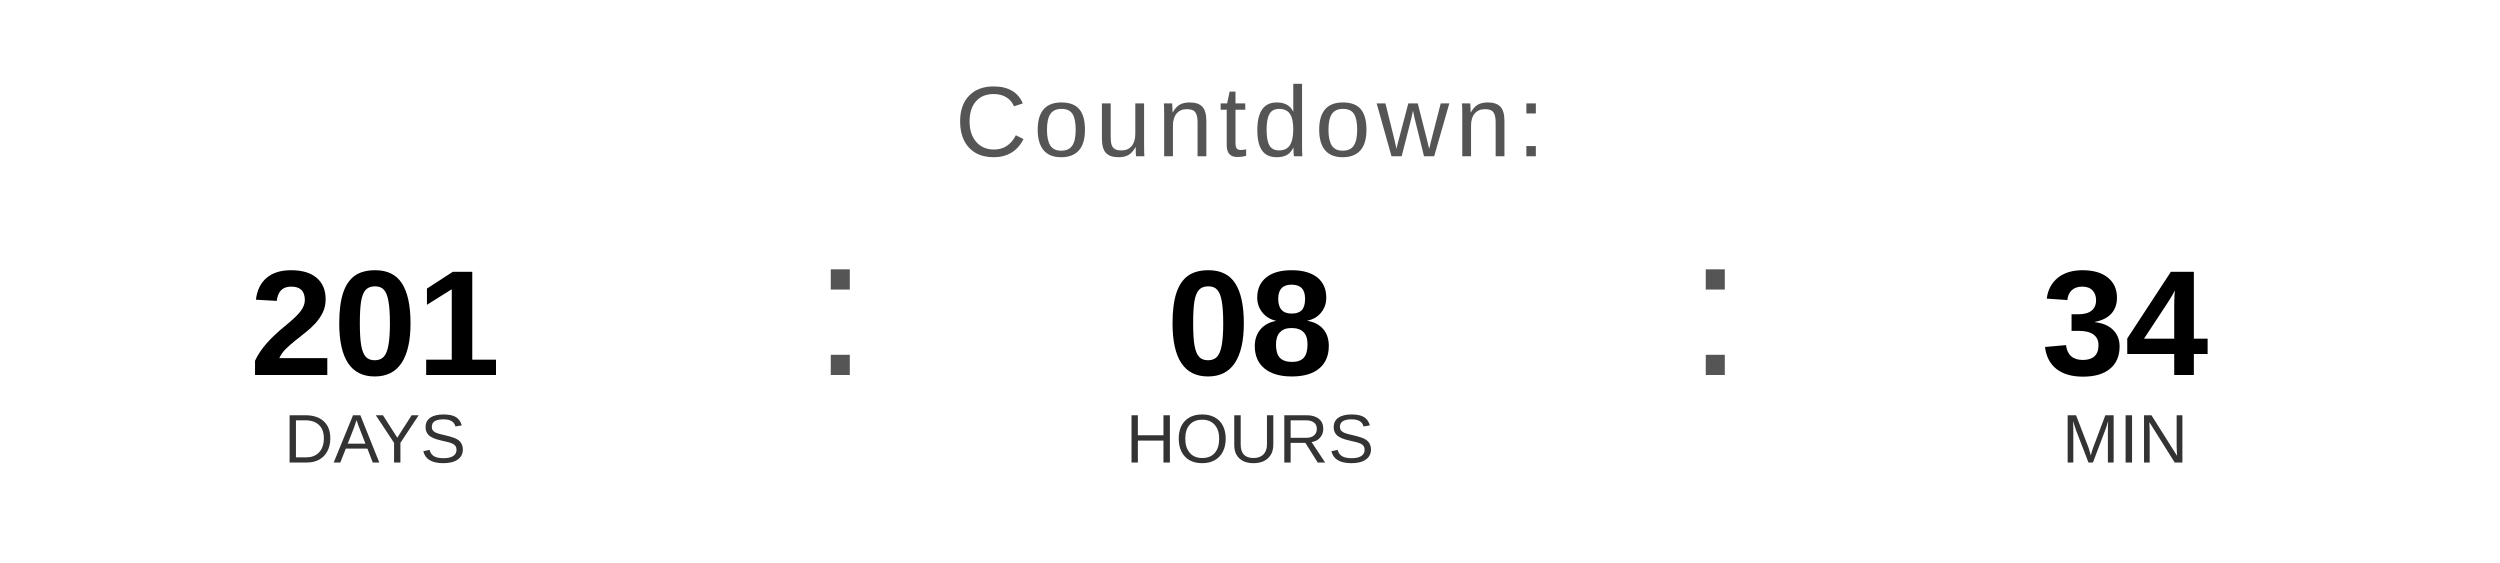
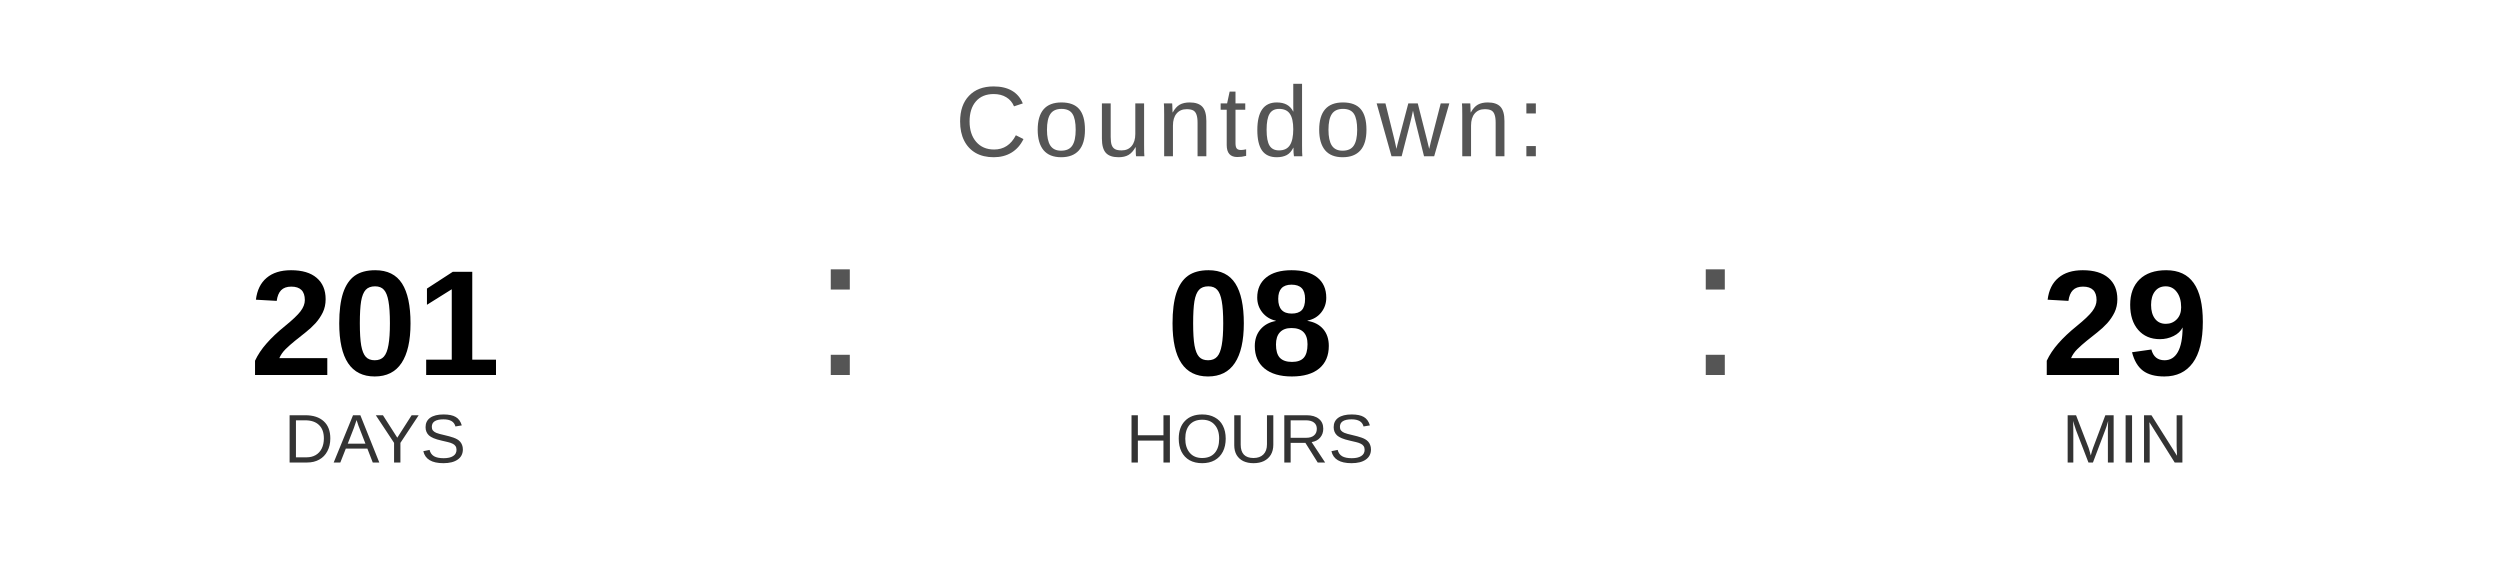
<svg xmlns="http://www.w3.org/2000/svg" width="400" height="90" viewBox="0 0 400 90">
  <text x="200" y="25" font-family="Arial, Helvetica, sans-serif" font-size="16" fill="#555555" text-anchor="middle" letter-spacing="1">
    Countdown:
  </text>
  <text x="60" y="60" font-family="Arial, Helvetica, sans-serif" font-size="24" font-weight="bold" fill="#000000" text-anchor="middle">201</text>
  <text x="60" y="74" font-family="Arial, Helvetica, sans-serif" font-size="11" fill="#333333" text-anchor="middle">DAYS</text>
  <text x="130" y="60" font-family="Arial, sans-serif" font-size="32" fill="#555555">:</text>
  <text x="200" y="60" font-family="Arial, Helvetica, sans-serif" font-size="24" font-weight="bold" fill="#000000" text-anchor="middle">08</text>
  <text x="200" y="74" font-family="Arial, Helvetica, sans-serif" font-size="11" fill="#333333" text-anchor="middle">HOURS</text>
  <text x="270" y="60" font-family="Arial, sans-serif" font-size="32" fill="#555555">:</text>
-   <text x="340" y="60" font-family="Arial, Helvetica, sans-serif" font-size="24" font-weight="bold" fill="#000000" text-anchor="middle">34</text>
+   <text x="340" y="60" font-family="Arial, Helvetica, sans-serif" font-size="24" font-weight="bold" fill="#000000" text-anchor="middle">29</text>
  <text x="340" y="74" font-family="Arial, Helvetica, sans-serif" font-size="11" fill="#333333" text-anchor="middle">MIN</text>
</svg>
